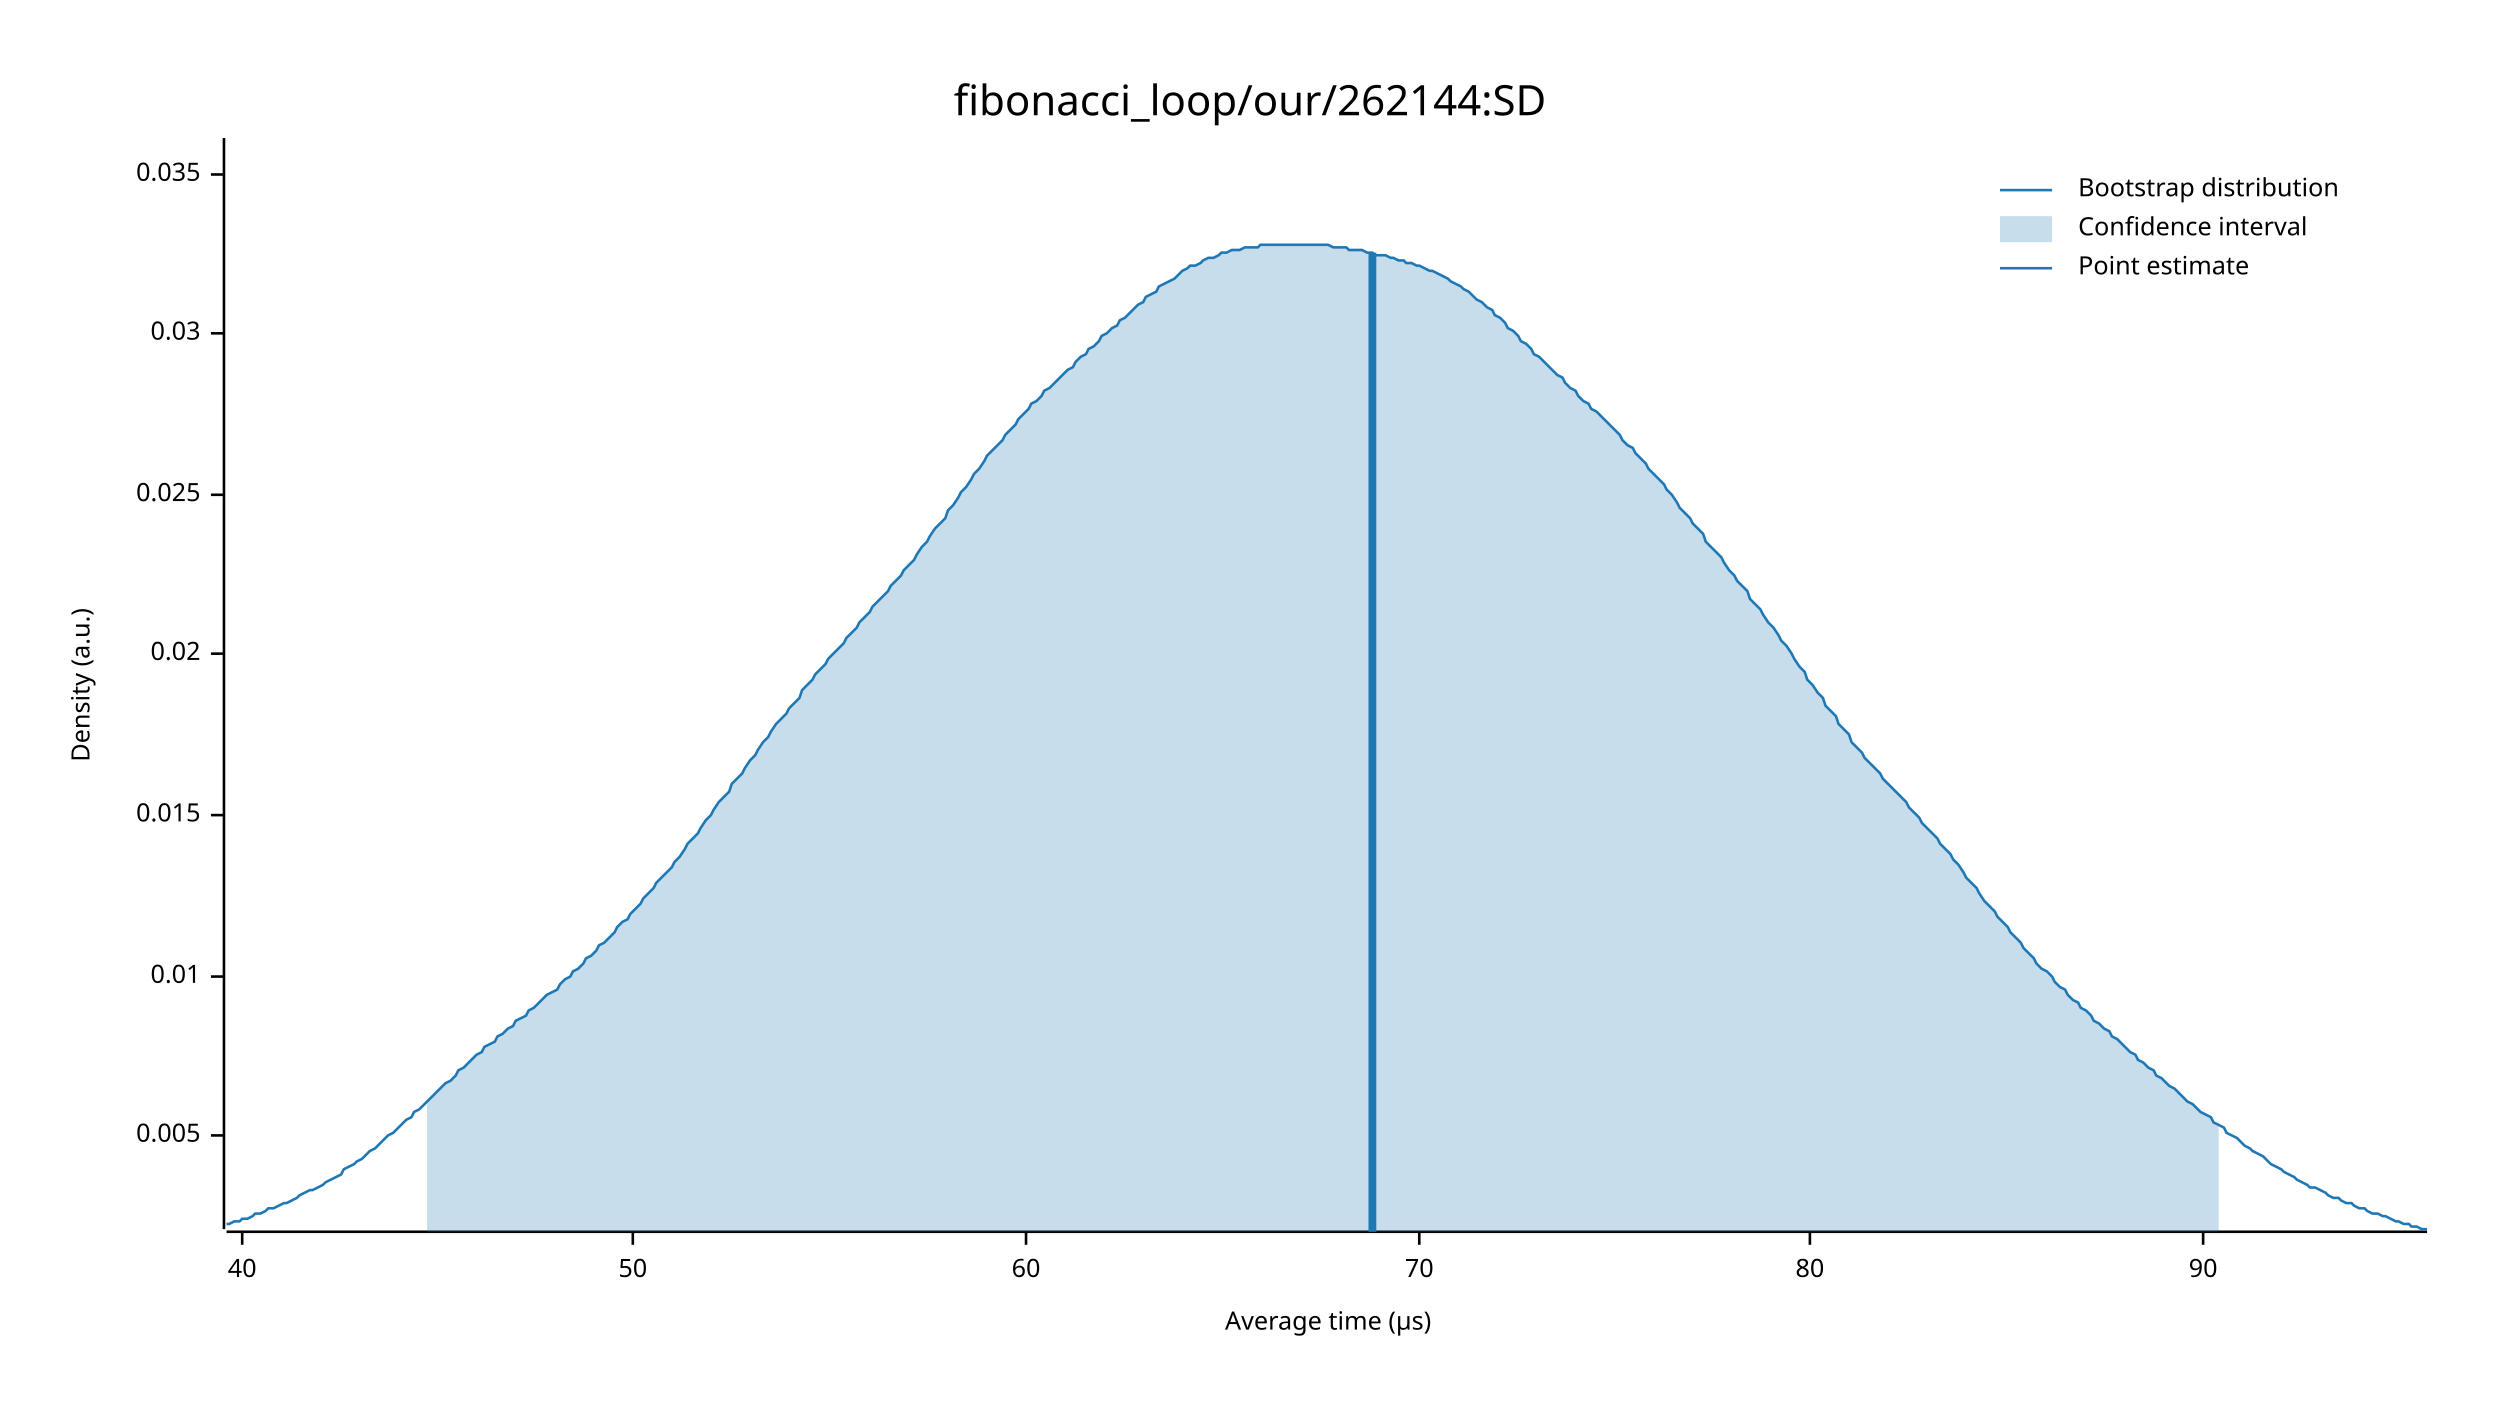
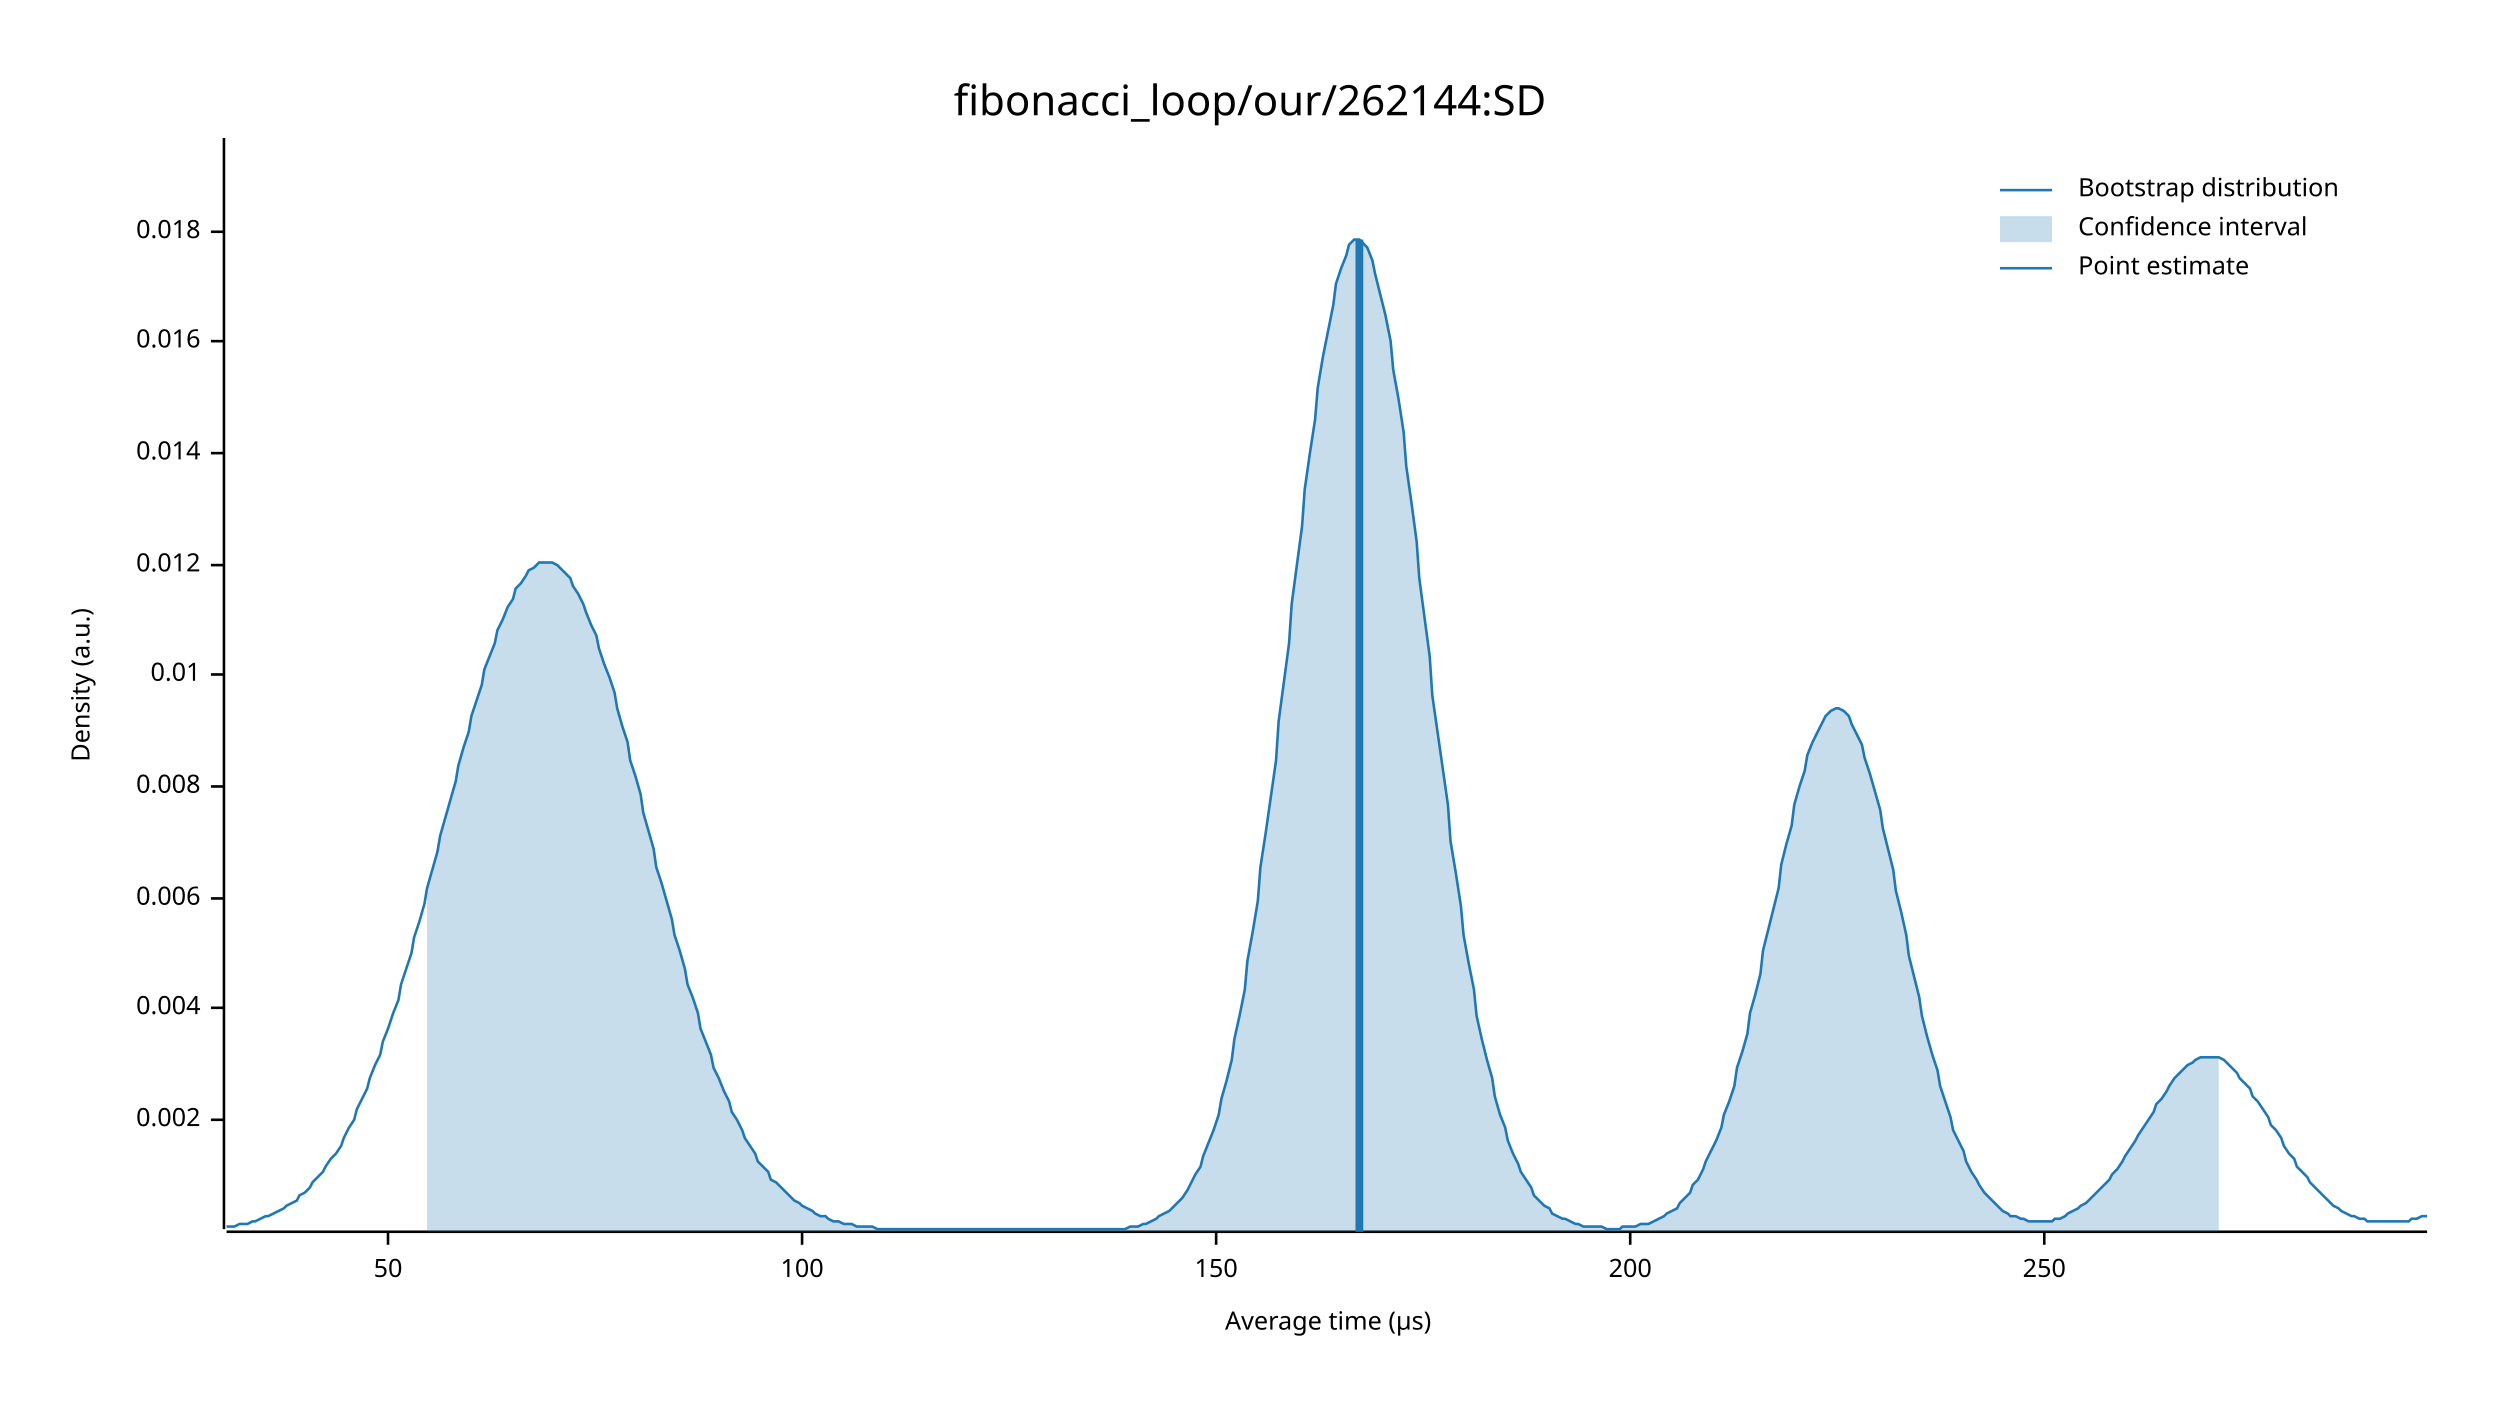
<svg xmlns="http://www.w3.org/2000/svg" width="960" height="540" viewBox="0 0 960 540">
  <text x="480" y="32" dy="0.76em" text-anchor="middle" font-family="sans-serif" font-size="16.129" opacity="1" fill="#000000">
fibonacci_loop/our/262144:SD
</text>
  <text x="27" y="263" dy="0.76em" text-anchor="middle" font-family="sans-serif" font-size="9.677" opacity="1" fill="#000000" transform="rotate(270, 27, 263)">
Density (a.u.)
</text>
  <text x="510" y="513" dy="-0.5ex" text-anchor="middle" font-family="sans-serif" font-size="9.677" opacity="1" fill="#000000">
Average time (µs)
</text>
  <polyline fill="none" opacity="1" stroke="#000000" stroke-width="1" points="86,53 86,472 " />
-   <text x="77" y="436" dy="0.5ex" text-anchor="end" font-family="sans-serif" font-size="9.677" opacity="1" fill="#000000">
- 0.005
+   <text x="77" y="430" dy="0.5ex" text-anchor="end" font-family="sans-serif" font-size="9.677" opacity="1" fill="#000000">
+ 0.002
</text>
-   <polyline fill="none" opacity="1" stroke="#000000" stroke-width="1" points="81,436 86,436 " />
-   <text x="77" y="375" dy="0.5ex" text-anchor="end" font-family="sans-serif" font-size="9.677" opacity="1" fill="#000000">
+   <polyline fill="none" opacity="1" stroke="#000000" stroke-width="1" points="81,430 86,430 " />
+   <text x="77" y="387" dy="0.5ex" text-anchor="end" font-family="sans-serif" font-size="9.677" opacity="1" fill="#000000">
+ 0.004
+ </text>
+   <polyline fill="none" opacity="1" stroke="#000000" stroke-width="1" points="81,387 86,387 " />
+   <text x="77" y="345" dy="0.5ex" text-anchor="end" font-family="sans-serif" font-size="9.677" opacity="1" fill="#000000">
+ 0.006
+ </text>
+   <polyline fill="none" opacity="1" stroke="#000000" stroke-width="1" points="81,345 86,345 " />
+   <text x="77" y="302" dy="0.5ex" text-anchor="end" font-family="sans-serif" font-size="9.677" opacity="1" fill="#000000">
+ 0.008
+ </text>
+   <polyline fill="none" opacity="1" stroke="#000000" stroke-width="1" points="81,302 86,302 " />
+   <text x="77" y="259" dy="0.5ex" text-anchor="end" font-family="sans-serif" font-size="9.677" opacity="1" fill="#000000">
0.01
</text>
-   <polyline fill="none" opacity="1" stroke="#000000" stroke-width="1" points="81,375 86,375 " />
-   <text x="77" y="313" dy="0.5ex" text-anchor="end" font-family="sans-serif" font-size="9.677" opacity="1" fill="#000000">
- 0.015
+   <polyline fill="none" opacity="1" stroke="#000000" stroke-width="1" points="81,259 86,259 " />
+   <text x="77" y="217" dy="0.5ex" text-anchor="end" font-family="sans-serif" font-size="9.677" opacity="1" fill="#000000">
+ 0.012
</text>
-   <polyline fill="none" opacity="1" stroke="#000000" stroke-width="1" points="81,313 86,313 " />
-   <text x="77" y="251" dy="0.5ex" text-anchor="end" font-family="sans-serif" font-size="9.677" opacity="1" fill="#000000">
- 0.02
+   <polyline fill="none" opacity="1" stroke="#000000" stroke-width="1" points="81,217 86,217 " />
+   <text x="77" y="174" dy="0.5ex" text-anchor="end" font-family="sans-serif" font-size="9.677" opacity="1" fill="#000000">
+ 0.014
</text>
-   <polyline fill="none" opacity="1" stroke="#000000" stroke-width="1" points="81,251 86,251 " />
-   <text x="77" y="190" dy="0.5ex" text-anchor="end" font-family="sans-serif" font-size="9.677" opacity="1" fill="#000000">
- 0.025
+   <polyline fill="none" opacity="1" stroke="#000000" stroke-width="1" points="81,174 86,174 " />
+   <text x="77" y="131" dy="0.5ex" text-anchor="end" font-family="sans-serif" font-size="9.677" opacity="1" fill="#000000">
+ 0.016
</text>
-   <polyline fill="none" opacity="1" stroke="#000000" stroke-width="1" points="81,190 86,190 " />
-   <text x="77" y="128" dy="0.5ex" text-anchor="end" font-family="sans-serif" font-size="9.677" opacity="1" fill="#000000">
- 0.03
+   <polyline fill="none" opacity="1" stroke="#000000" stroke-width="1" points="81,131 86,131 " />
+   <text x="77" y="89" dy="0.5ex" text-anchor="end" font-family="sans-serif" font-size="9.677" opacity="1" fill="#000000">
+ 0.018
</text>
-   <polyline fill="none" opacity="1" stroke="#000000" stroke-width="1" points="81,128 86,128 " />
-   <text x="77" y="67" dy="0.5ex" text-anchor="end" font-family="sans-serif" font-size="9.677" opacity="1" fill="#000000">
- 0.035
- </text>
-   <polyline fill="none" opacity="1" stroke="#000000" stroke-width="1" points="81,67 86,67 " />
+   <polyline fill="none" opacity="1" stroke="#000000" stroke-width="1" points="81,89 86,89 " />
  <polyline fill="none" opacity="1" stroke="#000000" stroke-width="1" points="87,473 932,473 " />
-   <text x="93" y="483" dy="0.76em" text-anchor="middle" font-family="sans-serif" font-size="9.677" opacity="1" fill="#000000">
- 40
- </text>
-   <polyline fill="none" opacity="1" stroke="#000000" stroke-width="1" points="93,473 93,478 " />
-   <text x="243" y="483" dy="0.76em" text-anchor="middle" font-family="sans-serif" font-size="9.677" opacity="1" fill="#000000">
+   <text x="149" y="483" dy="0.76em" text-anchor="middle" font-family="sans-serif" font-size="9.677" opacity="1" fill="#000000">
50
</text>
-   <polyline fill="none" opacity="1" stroke="#000000" stroke-width="1" points="243,473 243,478 " />
-   <text x="394" y="483" dy="0.76em" text-anchor="middle" font-family="sans-serif" font-size="9.677" opacity="1" fill="#000000">
- 60
+   <polyline fill="none" opacity="1" stroke="#000000" stroke-width="1" points="149,473 149,478 " />
+   <text x="308" y="483" dy="0.76em" text-anchor="middle" font-family="sans-serif" font-size="9.677" opacity="1" fill="#000000">
+ 100
</text>
-   <polyline fill="none" opacity="1" stroke="#000000" stroke-width="1" points="394,473 394,478 " />
-   <text x="545" y="483" dy="0.76em" text-anchor="middle" font-family="sans-serif" font-size="9.677" opacity="1" fill="#000000">
- 70
+   <polyline fill="none" opacity="1" stroke="#000000" stroke-width="1" points="308,473 308,478 " />
+   <text x="467" y="483" dy="0.76em" text-anchor="middle" font-family="sans-serif" font-size="9.677" opacity="1" fill="#000000">
+ 150
</text>
-   <polyline fill="none" opacity="1" stroke="#000000" stroke-width="1" points="545,473 545,478 " />
-   <text x="695" y="483" dy="0.76em" text-anchor="middle" font-family="sans-serif" font-size="9.677" opacity="1" fill="#000000">
- 80
+   <polyline fill="none" opacity="1" stroke="#000000" stroke-width="1" points="467,473 467,478 " />
+   <text x="626" y="483" dy="0.76em" text-anchor="middle" font-family="sans-serif" font-size="9.677" opacity="1" fill="#000000">
+ 200
</text>
-   <polyline fill="none" opacity="1" stroke="#000000" stroke-width="1" points="695,473 695,478 " />
-   <text x="846" y="483" dy="0.76em" text-anchor="middle" font-family="sans-serif" font-size="9.677" opacity="1" fill="#000000">
- 90
+   <polyline fill="none" opacity="1" stroke="#000000" stroke-width="1" points="626,473 626,478 " />
+   <text x="785" y="483" dy="0.76em" text-anchor="middle" font-family="sans-serif" font-size="9.677" opacity="1" fill="#000000">
+ 250
</text>
-   <polyline fill="none" opacity="1" stroke="#000000" stroke-width="1" points="846,473 846,478 " />
-   <polyline fill="none" opacity="1" stroke="#1F78B4" stroke-width="1" points="87,470 88,470 90,469 92,469 93,468 95,468 97,467 98,466 100,466 102,465 103,464 105,464 107,463 109,462 110,462 112,461 114,460 115,459 117,458 119,457 120,457 122,456 124,455 125,454 127,453 129,452 131,451 132,449 134,448 136,447 137,446 139,445 141,443 142,442 144,441 146,439 147,438 149,436 151,435 153,433 154,432 156,430 158,429 159,427 161,426 163,424 164,423 166,421 168,419 169,418 171,416 173,415 175,413 176,411 178,410 180,408 181,407 183,405 185,404 186,402 188,401 190,400 191,398 193,397 195,395 197,394 198,392 200,391 202,390 203,388 205,387 207,385 208,384 210,382 212,381 214,380 215,378 217,376 219,375 220,373 222,372 224,370 225,368 227,367 229,365 230,363 232,362 234,360 236,358 237,356 239,354 241,353 242,351 244,349 246,347 247,345 249,343 251,341 252,339 254,337 256,335 258,333 259,331 261,329 263,326 264,324 266,322 268,320 269,318 271,315 273,313 274,311 276,308 278,306 280,304 281,301 283,299 285,297 286,295 288,292 290,290 291,288 293,285 295,283 296,281 298,278 300,276 302,274 303,272 305,270 307,268 308,265 310,263 312,261 313,259 315,257 317,255 318,253 320,251 322,249 324,247 325,245 327,243 329,241 330,239 332,237 334,235 335,233 337,231 339,229 341,227 342,225 344,223 346,221 347,219 349,217 351,215 352,213 354,210 356,208 357,206 359,203 361,201 363,199 364,196 366,194 368,191 369,189 371,187 373,184 374,182 376,180 378,177 379,175 381,173 383,171 385,169 386,167 388,165 390,163 391,161 393,159 395,157 396,155 398,154 400,152 401,150 403,149 405,147 407,145 408,144 410,142 412,141 413,139 415,137 417,136 418,134 420,133 422,131 423,129 425,128 427,126 429,125 430,123 432,122 434,120 435,119 437,117 439,116 440,114 442,113 444,112 445,110 447,109 449,108 451,107 452,106 454,104 456,103 457,102 459,102 461,101 462,100 464,99 466,99 468,98 469,97 471,97 473,96 474,96 476,96 478,95 479,95 481,95 483,95 484,94 486,94 488,94 490,94 491,94 493,94 495,94 496,94 498,94 500,94 501,94 503,94 505,94 506,94 508,94 510,94 512,95 513,95 515,95 517,95 518,96 520,96 522,96 523,96 525,97 527,97 528,98 530,98 532,98 534,99 535,99 537,100 539,100 540,101 542,101 544,102 545,102 547,103 549,104 550,104 552,105 554,106 556,107 557,108 559,109 561,110 562,111 564,112 566,114 567,115 569,116 571,118 573,119 574,121 576,122 578,124 579,126 581,127 583,129 584,131 586,132 588,134 589,136 591,137 593,139 595,141 596,142 598,144 600,145 601,147 603,149 605,150 606,152 608,154 610,155 611,157 613,158 615,160 617,162 618,163 620,165 622,167 623,169 625,171 627,172 628,174 630,176 632,178 633,180 635,182 637,184 639,186 640,188 642,190 644,193 645,195 647,197 649,199 650,201 652,203 654,205 655,208 657,210 659,212 661,214 662,216 664,219 666,221 667,223 669,225 671,227 672,230 674,232 676,234 677,236 679,239 681,241 683,244 684,246 686,248 688,251 689,253 691,256 693,258 694,261 696,263 698,266 700,268 701,271 703,273 705,275 706,278 708,280 710,282 711,285 713,287 715,289 716,291 718,293 720,295 722,297 723,299 725,301 727,303 728,304 730,306 732,308 733,310 735,312 737,314 738,316 740,318 742,320 744,322 745,324 747,326 749,328 750,330 752,332 754,335 755,337 757,339 759,341 760,343 762,346 764,348 766,350 767,352 769,354 771,356 772,358 774,360 776,362 777,364 779,366 781,368 782,370 784,372 786,373 788,375 789,377 791,379 793,380 794,382 796,384 798,385 799,387 801,388 803,390 804,392 806,393 808,395 810,396 811,398 813,399 815,401 816,402 818,404 820,405 821,407 823,408 825,410 827,411 828,413 830,414 832,416 833,417 835,418 837,420 838,421 840,423 842,424 843,425 845,427 847,428 849,429 850,431 852,432 854,433 855,435 857,436 859,437 860,438 862,440 864,441 865,442 867,443 869,444 871,446 872,447 874,448 876,449 877,450 879,451 881,452 882,453 884,454 886,455 887,456 889,456 891,457 893,458 894,459 896,460 898,460 899,461 901,462 903,462 904,463 906,464 908,464 909,465 911,466 913,466 915,467 916,467 918,468 920,469 921,469 923,470 925,470 926,471 928,471 930,472 932,472 " />
-   <polygon opacity="0.25" fill="#1F78B4" points="164,423 166,421 168,419 169,418 171,416 173,415 175,413 176,411 178,410 180,408 181,407 183,405 185,404 186,402 188,401 190,400 191,398 193,397 195,395 197,394 198,392 200,391 202,390 203,388 205,387 207,385 208,384 210,382 212,381 214,380 215,378 217,376 219,375 220,373 222,372 224,370 225,368 227,367 229,365 230,363 232,362 234,360 236,358 237,356 239,354 241,353 242,351 244,349 246,347 247,345 249,343 251,341 252,339 254,337 256,335 258,333 259,331 261,329 263,326 264,324 266,322 268,320 269,318 271,315 273,313 274,311 276,308 278,306 280,304 281,301 283,299 285,297 286,295 288,292 290,290 291,288 293,285 295,283 296,281 298,278 300,276 302,274 303,272 305,270 307,268 308,265 310,263 312,261 313,259 315,257 317,255 318,253 320,251 322,249 324,247 325,245 327,243 329,241 330,239 332,237 334,235 335,233 337,231 339,229 341,227 342,225 344,223 346,221 347,219 349,217 351,215 352,213 354,210 356,208 357,206 359,203 361,201 363,199 364,196 366,194 368,191 369,189 371,187 373,184 374,182 376,180 378,177 379,175 381,173 383,171 385,169 386,167 388,165 390,163 391,161 393,159 395,157 396,155 398,154 400,152 401,150 403,149 405,147 407,145 408,144 410,142 412,141 413,139 415,137 417,136 418,134 420,133 422,131 423,129 425,128 427,126 429,125 430,123 432,122 434,120 435,119 437,117 439,116 440,114 442,113 444,112 445,110 447,109 449,108 451,107 452,106 454,104 456,103 457,102 459,102 461,101 462,100 464,99 466,99 468,98 469,97 471,97 473,96 474,96 476,96 478,95 479,95 481,95 483,95 484,94 486,94 488,94 490,94 491,94 493,94 495,94 496,94 498,94 500,94 501,94 503,94 505,94 506,94 508,94 510,94 512,95 513,95 515,95 517,95 518,96 520,96 522,96 523,96 525,97 527,97 528,98 530,98 532,98 534,99 535,99 537,100 539,100 540,101 542,101 544,102 545,102 547,103 549,104 550,104 552,105 554,106 556,107 557,108 559,109 561,110 562,111 564,112 566,114 567,115 569,116 571,118 573,119 574,121 576,122 578,124 579,126 581,127 583,129 584,131 586,132 588,134 589,136 591,137 593,139 595,141 596,142 598,144 600,145 601,147 603,149 605,150 606,152 608,154 610,155 611,157 613,158 615,160 617,162 618,163 620,165 622,167 623,169 625,171 627,172 628,174 630,176 632,178 633,180 635,182 637,184 639,186 640,188 642,190 644,193 645,195 647,197 649,199 650,201 652,203 654,205 655,208 657,210 659,212 661,214 662,216 664,219 666,221 667,223 669,225 671,227 672,230 674,232 676,234 677,236 679,239 681,241 683,244 684,246 686,248 688,251 689,253 691,256 693,258 694,261 696,263 698,266 700,268 701,271 703,273 705,275 706,278 708,280 710,282 711,285 713,287 715,289 716,291 718,293 720,295 722,297 723,299 725,301 727,303 728,304 730,306 732,308 733,310 735,312 737,314 738,316 740,318 742,320 744,322 745,324 747,326 749,328 750,330 752,332 754,335 755,337 757,339 759,341 760,343 762,346 764,348 766,350 767,352 769,354 771,356 772,358 774,360 776,362 777,364 779,366 781,368 782,370 784,372 786,373 788,375 789,377 791,379 793,380 794,382 796,384 798,385 799,387 801,388 803,390 804,392 806,393 808,395 810,396 811,398 813,399 815,401 816,402 818,404 820,405 821,407 823,408 825,410 827,411 828,413 830,414 832,416 833,417 835,418 837,420 838,421 840,423 842,424 843,425 845,427 847,428 849,429 850,431 852,432 852,473 164,473 " />
-   <polyline fill="none" opacity="1" stroke="#1F78B4" stroke-width="3" points="527,473 527,97 " />
+   <polyline fill="none" opacity="1" stroke="#000000" stroke-width="1" points="785,473 785,478 " />
+   <polyline fill="none" opacity="1" stroke="#1F78B4" stroke-width="1" points="87,471 88,471 90,471 92,470 93,470 95,470 97,469 98,469 100,468 102,467 103,467 105,466 107,465 109,464 110,463 112,462 114,461 115,459 117,458 119,456 120,454 122,452 124,450 125,448 127,445 129,443 131,440 132,437 134,433 136,430 137,426 139,422 141,418 142,414 144,409 146,405 147,400 149,395 151,389 153,384 154,378 156,372 158,366 159,360 161,354 163,347 164,341 166,334 168,327 169,321 171,314 173,307 175,300 176,294 178,287 180,281 181,275 183,269 185,263 186,257 188,252 190,247 191,242 193,238 195,233 197,230 198,226 200,224 202,221 203,219 205,218 207,216 208,216 210,216 212,216 214,217 215,218 217,220 219,222 220,225 222,228 224,232 225,235 227,240 229,244 230,249 232,255 234,260 236,266 237,272 239,279 241,285 242,292 244,298 246,305 247,312 249,319 251,326 252,333 254,339 256,346 258,353 259,359 261,365 263,372 264,378 266,383 268,389 269,395 271,400 273,405 274,410 276,414 278,419 280,423 281,427 283,430 285,434 286,437 288,440 290,443 291,446 293,448 295,450 296,453 298,454 300,456 302,458 303,459 305,461 307,462 308,463 310,464 312,465 313,466 315,467 317,467 318,468 320,469 322,469 324,470 325,470 327,470 329,471 330,471 332,471 334,471 335,471 337,472 339,472 341,472 342,472 344,472 346,472 347,472 349,472 351,472 352,472 354,472 356,472 357,472 359,472 361,472 363,472 364,472 366,472 368,472 369,472 371,472 373,472 374,472 376,472 378,472 379,472 381,472 383,472 385,472 386,472 388,472 390,472 391,472 393,472 395,472 396,472 398,472 400,472 401,472 403,472 405,472 407,472 408,472 410,472 412,472 413,472 415,472 417,472 418,472 420,472 422,472 423,472 425,472 427,472 429,472 430,472 432,472 434,471 435,471 437,471 439,470 440,470 442,469 444,468 445,467 447,466 449,465 451,463 452,462 454,460 456,457 457,455 459,451 461,448 462,444 464,439 466,434 468,428 469,422 471,415 473,407 474,399 476,390 478,380 479,369 481,358 483,346 484,333 486,320 488,306 490,292 491,277 493,262 495,247 496,232 498,217 500,202 501,188 503,174 505,161 506,149 508,137 510,127 512,117 513,109 515,103 517,98 518,94 520,92 522,92 523,93 525,95 527,100 528,105 530,113 532,121 534,131 535,142 537,153 539,166 540,179 542,193 544,208 545,222 547,237 549,252 550,267 552,281 554,295 556,309 557,323 559,335 561,348 562,359 564,370 566,380 567,390 569,399 571,407 573,414 574,421 576,428 578,433 579,438 581,443 583,447 584,450 586,453 588,456 589,459 591,461 593,463 595,464 596,466 598,467 600,468 601,468 603,469 605,470 606,470 608,471 610,471 611,471 613,471 615,471 617,472 618,472 620,472 622,472 623,471 625,471 627,471 628,471 630,470 632,470 633,470 635,469 637,468 639,467 640,466 642,465 644,464 645,462 647,460 649,458 650,455 652,453 654,449 655,446 657,442 659,438 661,433 662,428 664,423 666,417 667,410 669,404 671,397 672,389 674,382 676,374 677,365 679,357 681,349 683,341 684,332 686,324 688,317 689,309 691,302 693,296 694,290 696,285 698,281 700,277 701,275 703,273 705,272 706,272 708,273 710,275 711,278 713,282 715,286 716,291 718,297 720,304 722,311 723,318 725,326 727,334 728,342 730,350 732,359 733,367 735,375 737,383 738,390 740,398 742,405 744,411 745,417 747,423 749,429 750,434 752,438 754,442 755,446 757,450 759,453 760,455 762,458 764,460 766,462 767,463 769,465 771,466 772,467 774,467 776,468 777,468 779,469 781,469 782,469 784,469 786,469 788,469 789,468 791,468 793,467 794,466 796,465 798,464 799,463 801,462 803,460 804,459 806,457 808,455 810,453 811,451 813,449 815,446 816,444 818,441 820,438 821,436 823,433 825,430 827,427 828,424 830,422 832,419 833,417 835,414 837,412 838,411 840,409 842,408 843,407 845,406 847,406 849,406 850,406 852,406 854,407 855,408 857,410 859,412 860,414 862,416 864,418 865,421 867,423 869,426 871,429 872,432 874,434 876,437 877,440 879,443 881,445 882,448 884,450 886,452 887,454 889,456 891,458 893,460 894,461 896,463 898,464 899,465 901,466 903,467 904,467 906,468 908,468 909,469 911,469 913,469 915,469 916,469 918,469 920,469 921,469 923,469 925,469 926,468 928,468 930,467 932,467 " />
+   <polygon opacity="0.25" fill="#1F78B4" points="164,341 166,334 168,327 169,321 171,314 173,307 175,300 176,294 178,287 180,281 181,275 183,269 185,263 186,257 188,252 190,247 191,242 193,238 195,233 197,230 198,226 200,224 202,221 203,219 205,218 207,216 208,216 210,216 212,216 214,217 215,218 217,220 219,222 220,225 222,228 224,232 225,235 227,240 229,244 230,249 232,255 234,260 236,266 237,272 239,279 241,285 242,292 244,298 246,305 247,312 249,319 251,326 252,333 254,339 256,346 258,353 259,359 261,365 263,372 264,378 266,383 268,389 269,395 271,400 273,405 274,410 276,414 278,419 280,423 281,427 283,430 285,434 286,437 288,440 290,443 291,446 293,448 295,450 296,453 298,454 300,456 302,458 303,459 305,461 307,462 308,463 310,464 312,465 313,466 315,467 317,467 318,468 320,469 322,469 324,470 325,470 327,470 329,471 330,471 332,471 334,471 335,471 337,472 339,472 341,472 342,472 344,472 346,472 347,472 349,472 351,472 352,472 354,472 356,472 357,472 359,472 361,472 363,472 364,472 366,472 368,472 369,472 371,472 373,472 374,472 376,472 378,472 379,472 381,472 383,472 385,472 386,472 388,472 390,472 391,472 393,472 395,472 396,472 398,472 400,472 401,472 403,472 405,472 407,472 408,472 410,472 412,472 413,472 415,472 417,472 418,472 420,472 422,472 423,472 425,472 427,472 429,472 430,472 432,472 434,471 435,471 437,471 439,470 440,470 442,469 444,468 445,467 447,466 449,465 451,463 452,462 454,460 456,457 457,455 459,451 461,448 462,444 464,439 466,434 468,428 469,422 471,415 473,407 474,399 476,390 478,380 479,369 481,358 483,346 484,333 486,320 488,306 490,292 491,277 493,262 495,247 496,232 498,217 500,202 501,188 503,174 505,161 506,149 508,137 510,127 512,117 513,109 515,103 517,98 518,94 520,92 522,92 523,93 525,95 527,100 528,105 530,113 532,121 534,131 535,142 537,153 539,166 540,179 542,193 544,208 545,222 547,237 549,252 550,267 552,281 554,295 556,309 557,323 559,335 561,348 562,359 564,370 566,380 567,390 569,399 571,407 573,414 574,421 576,428 578,433 579,438 581,443 583,447 584,450 586,453 588,456 589,459 591,461 593,463 595,464 596,466 598,467 600,468 601,468 603,469 605,470 606,470 608,471 610,471 611,471 613,471 615,471 617,472 618,472 620,472 622,472 623,471 625,471 627,471 628,471 630,470 632,470 633,470 635,469 637,468 639,467 640,466 642,465 644,464 645,462 647,460 649,458 650,455 652,453 654,449 655,446 657,442 659,438 661,433 662,428 664,423 666,417 667,410 669,404 671,397 672,389 674,382 676,374 677,365 679,357 681,349 683,341 684,332 686,324 688,317 689,309 691,302 693,296 694,290 696,285 698,281 700,277 701,275 703,273 705,272 706,272 708,273 710,275 711,278 713,282 715,286 716,291 718,297 720,304 722,311 723,318 725,326 727,334 728,342 730,350 732,359 733,367 735,375 737,383 738,390 740,398 742,405 744,411 745,417 747,423 749,429 750,434 752,438 754,442 755,446 757,450 759,453 760,455 762,458 764,460 766,462 767,463 769,465 771,466 772,467 774,467 776,468 777,468 779,469 781,469 782,469 784,469 786,469 788,469 789,468 791,468 793,467 794,466 796,465 798,464 799,463 801,462 803,460 804,459 806,457 808,455 810,453 811,451 813,449 815,446 816,444 818,441 820,438 821,436 823,433 825,430 827,427 828,424 830,422 832,419 833,417 835,414 837,412 838,411 840,409 842,408 843,407 845,406 847,406 849,406 850,406 852,406 852,473 164,473 " />
+   <polyline fill="none" opacity="1" stroke="#1F78B4" stroke-width="3" points="522,473 522,92 " />
  <text x="798" y="68" dy="0.76em" text-anchor="start" font-family="sans-serif" font-size="9.677" opacity="1" fill="#000000">
Bootstrap distribution
</text>
  <text x="798" y="83" dy="0.76em" text-anchor="start" font-family="sans-serif" font-size="9.677" opacity="1" fill="#000000">
Confidence interval
</text>
  <text x="798" y="98" dy="0.76em" text-anchor="start" font-family="sans-serif" font-size="9.677" opacity="1" fill="#000000">
Point estimate
</text>
  <polyline fill="none" opacity="1" stroke="#1F78B4" stroke-width="1" points="768,73 788,73 " />
  <rect x="768" y="83" width="20" height="10" opacity="0.25" fill="#1F78B4" stroke="none" />
  <polyline fill="none" opacity="1" stroke="#1F78B4" stroke-width="1" points="768,103 788,103 " />
</svg>
